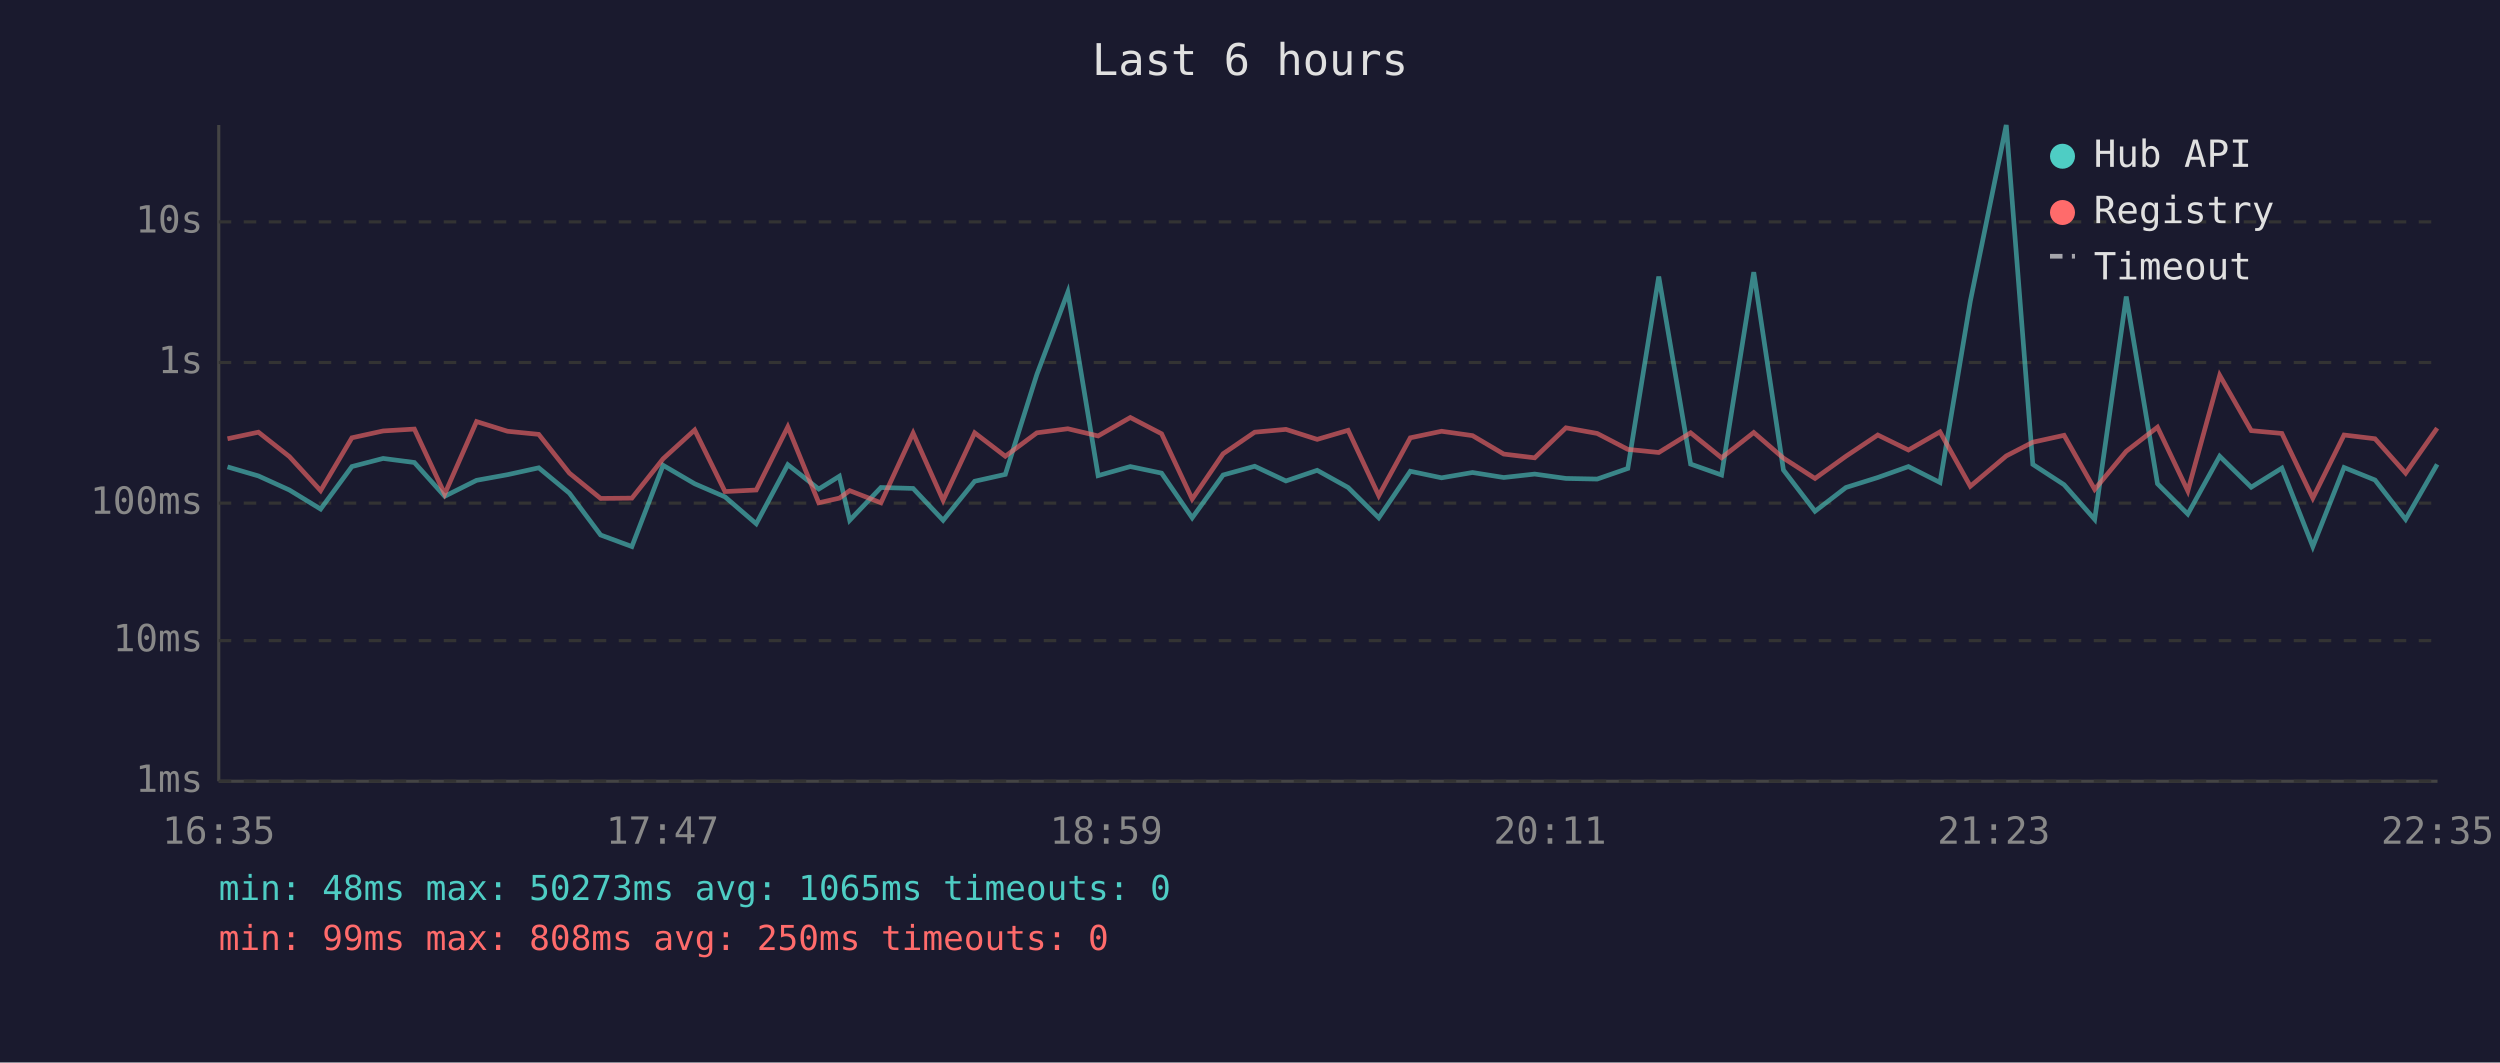
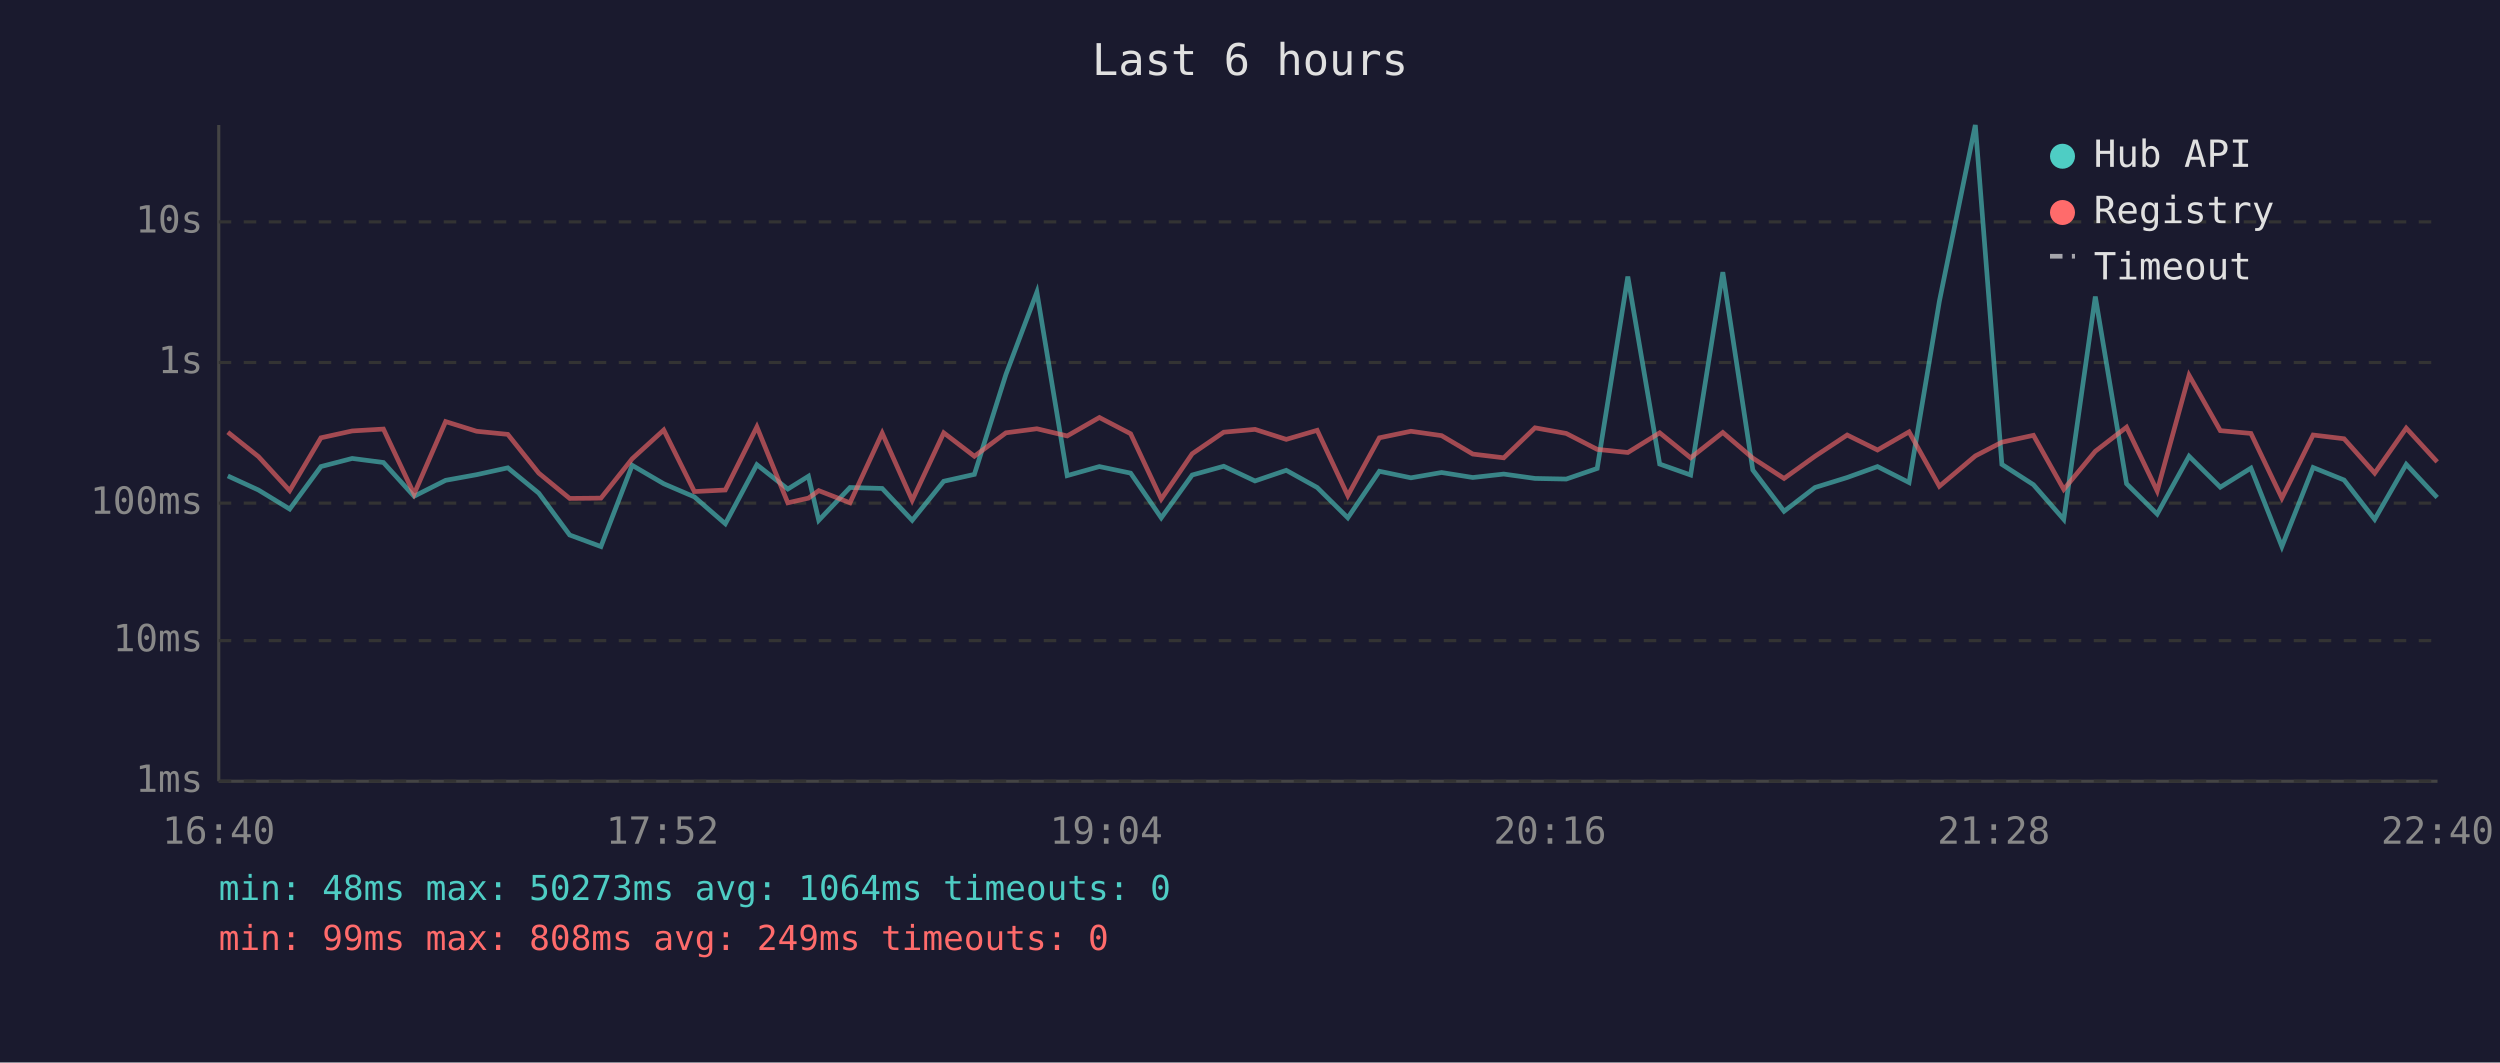
<svg xmlns="http://www.w3.org/2000/svg" viewBox="0 0 800 340" font-family="monospace" font-size="12">
  <rect width="800" height="340" fill="#1a1a2e" />
  <text x="400" y="24" fill="#e0e0e0" font-size="14" text-anchor="middle">Last 6 hours</text>
  <line x1="70" y1="40" x2="70" y2="250" stroke="#444" stroke-width="1" />
  <line x1="70" y1="250" x2="780" y2="250" stroke="#444" stroke-width="1" />
  <line x1="70" y1="250" x2="780" y2="250" stroke="#333" stroke-width="1" stroke-dasharray="4" />
  <text x="65" y="250" fill="#888" text-anchor="end" dominant-baseline="middle">1ms</text>
  <line x1="70" y1="205" x2="780" y2="205" stroke="#333" stroke-width="1" stroke-dasharray="4" />
  <text x="65" y="205" fill="#888" text-anchor="end" dominant-baseline="middle">10ms</text>
  <line x1="70" y1="161" x2="780" y2="161" stroke="#333" stroke-width="1" stroke-dasharray="4" />
  <text x="65" y="161" fill="#888" text-anchor="end" dominant-baseline="middle">100ms</text>
  <line x1="70" y1="116" x2="780" y2="116" stroke="#333" stroke-width="1" stroke-dasharray="4" />
  <text x="65" y="116" fill="#888" text-anchor="end" dominant-baseline="middle">1s</text>
  <line x1="70" y1="71" x2="780" y2="71" stroke="#333" stroke-width="1" stroke-dasharray="4" />
  <text x="65" y="71" fill="#888" text-anchor="end" dominant-baseline="middle">10s</text>
-   <text x="70" y="270" fill="#888" text-anchor="middle">16:35</text>
-   <text x="212" y="270" fill="#888" text-anchor="middle">17:47</text>
-   <text x="354" y="270" fill="#888" text-anchor="middle">18:59</text>
-   <text x="496" y="270" fill="#888" text-anchor="middle">20:11</text>
-   <text x="638" y="270" fill="#888" text-anchor="middle">21:23</text>
-   <text x="780" y="270" fill="#888" text-anchor="middle">22:35</text>
-   <polyline points="72.8,149.4 82.7,152.3 92.6,156.8 102.6,162.9 112.6,149.3 122.6,146.7 132.6,148.0 142.3,158.8 152.5,153.7 162.4,151.9 172.4,149.7 182.2,157.8 192.2,171.2 202.2,174.9 212.2,148.9 222.3,154.8 232.0,159.0 242.0,167.6 252.1,148.7 262.0,156.5 268.6,152.4 271.9,166.5 281.9,156.0 292.2,156.3 301.8,166.5 311.9,154.0 321.7,151.8 331.8,119.8 341.7,93.5 351.4,152.2 361.7,149.3 371.7,151.4 381.5,165.7 391.4,152.0 401.5,149.2 411.5,153.9 421.5,150.5 431.4,156.0 441.2,165.7 451.3,150.8 461.3,152.9 471.2,151.2 481.2,152.8 491.1,151.7 501.1,153.1 511.1,153.3 520.9,149.9 530.8,88.5 541.0,148.5 550.9,152.0 561.2,87.1 570.7,150.4 580.8,163.6 590.7,156.0 600.9,152.8 610.7,149.3 620.8,154.4 630.5,96.4 642.0,40.0 650.5,148.6 660.5,155.1 670.3,166.2 680.4,94.9 690.4,154.8 700.1,164.5 710.3,146.0 720.4,155.9 730.2,149.8 740.1,174.9 750.1,149.6 760.0,153.6 769.8,166.2 779.9,148.6" fill="none" stroke="#4ecdc4" stroke-width="1.5" opacity="0.6" />
-   <polyline points="72.8,140.4 82.7,138.3 92.6,146.1 102.6,157.0 112.6,140.1 122.6,137.9 132.6,137.3 142.3,158.1 152.5,134.9 162.4,138.0 172.4,139.0 182.2,151.4 192.2,159.5 202.2,159.4 212.2,146.8 222.3,137.6 232.0,157.3 242.0,156.8 252.1,136.6 262.0,160.9 268.6,159.4 271.9,157.0 281.9,160.9 292.2,138.6 301.8,160.1 311.9,138.5 321.7,146.0 331.8,138.5 341.7,137.2 351.4,139.5 361.7,133.6 371.7,138.8 381.5,159.7 391.4,145.2 401.5,138.3 411.5,137.4 421.5,140.6 431.4,137.7 441.2,158.6 451.3,140.1 461.3,138.0 471.2,139.4 481.2,145.3 491.1,146.5 501.1,136.9 511.1,138.7 520.9,143.8 530.8,144.8 541.0,138.5 550.9,146.5 561.2,138.4 570.7,146.6 580.8,153.1 590.7,146.0 600.9,139.2 610.7,144.0 620.8,138.2 630.5,155.6 642.0,145.9 650.5,141.5 660.5,139.3 670.3,156.6 680.4,144.4 690.4,136.7 700.1,157.1 710.3,120.1 720.4,137.8 730.2,138.7 740.1,159.4 750.1,139.2 760.0,140.4 769.8,151.4 779.9,137.0" fill="none" stroke="#ff6b6b" stroke-width="1.5" opacity="0.6" />
+   <text x="70" y="270" fill="#888" text-anchor="middle">16:40</text>
+   <text x="212" y="270" fill="#888" text-anchor="middle">17:52</text>
+   <text x="354" y="270" fill="#888" text-anchor="middle">19:04</text>
+   <text x="496" y="270" fill="#888" text-anchor="middle">20:16</text>
+   <text x="638" y="270" fill="#888" text-anchor="middle">21:28</text>
+   <text x="780" y="270" fill="#888" text-anchor="middle">22:40</text>
+   <polyline points="72.9,152.3 82.7,156.8 92.7,162.9 102.7,149.3 112.7,146.7 122.7,148.0 132.5,158.8 142.6,153.7 152.5,151.9 162.5,149.7 172.4,157.8 182.3,171.2 192.3,174.9 202.3,148.9 212.4,154.8 222.2,159.0 232.1,167.6 242.2,148.7 252.1,156.5 258.7,152.4 262.0,166.5 272.0,156.0 282.3,156.3 291.9,166.5 302.0,154.0 311.8,151.8 321.9,119.8 331.8,93.5 341.5,152.2 351.8,149.3 361.8,151.4 371.6,165.7 381.5,152.0 391.6,149.2 401.6,153.9 411.6,150.5 421.5,156.0 431.3,165.7 441.4,150.8 451.5,152.9 461.3,151.2 471.3,152.8 481.2,151.7 491.2,153.1 501.2,153.3 511.1,149.9 520.9,88.5 531.1,148.5 541.0,152.0 551.3,87.1 560.9,150.4 570.9,163.6 580.8,156.0 591.1,152.8 600.8,149.3 610.9,154.4 620.6,96.4 632.1,40.0 640.6,148.6 650.7,155.1 660.4,166.2 670.5,94.9 680.5,154.8 690.3,164.5 700.5,146.0 710.5,155.9 720.3,149.8 730.2,174.9 740.2,149.6 750.1,153.6 759.9,166.2 770.0,148.6 779.9,159.2" fill="none" stroke="#4ecdc4" stroke-width="1.5" opacity="0.6" />
+   <polyline points="72.9,138.3 82.7,146.1 92.7,157.0 102.7,140.1 112.7,137.9 122.7,137.3 132.5,158.1 142.6,134.9 152.5,138.0 162.5,139.0 172.4,151.4 182.3,159.5 192.3,159.4 202.3,146.8 212.4,137.6 222.2,157.3 232.1,156.8 242.2,136.6 252.1,160.9 258.7,159.4 262.0,157.0 272.0,160.9 282.3,138.6 291.9,160.1 302.0,138.5 311.8,146.0 321.9,138.5 331.8,137.2 341.5,139.5 351.8,133.6 361.8,138.8 371.6,159.7 381.5,145.2 391.6,138.3 401.6,137.4 411.6,140.6 421.5,137.7 431.3,158.6 441.4,140.1 451.5,138.0 461.3,139.4 471.3,145.3 481.2,146.5 491.2,136.9 501.2,138.7 511.1,143.8 520.9,144.8 531.1,138.5 541.0,146.5 551.3,138.4 560.9,146.6 570.9,153.1 580.8,146.0 591.1,139.2 600.8,144.0 610.9,138.2 620.6,155.6 632.1,145.9 640.6,141.5 650.7,139.3 660.4,156.6 670.5,144.4 680.5,136.7 690.3,157.1 700.5,120.1 710.5,137.8 720.3,138.7 730.2,159.4 740.2,139.2 750.1,140.4 759.9,151.4 770.0,137.0 779.9,147.8" fill="none" stroke="#ff6b6b" stroke-width="1.5" opacity="0.6" />
  <circle cx="660" cy="50" r="4" fill="#4ecdc4" />
  <text x="670" y="50" fill="#e0e0e0" dominant-baseline="middle">Hub API</text>
  <circle cx="660" cy="68" r="4" fill="#ff6b6b" />
  <text x="670" y="68" fill="#e0e0e0" dominant-baseline="middle">Registry</text>
  <line x1="656" y1="82" x2="664" y2="82" stroke="#e0e0e0" stroke-width="1.5" stroke-dasharray="4,3" opacity="0.7" />
  <text x="670" y="86" fill="#e0e0e0" dominant-baseline="middle">Timeout</text>
-   <text x="70" y="288" fill="#4ecdc4" font-size="11">min: 48ms  max: 50273ms  avg: 1065ms  timeouts: 0</text>
-   <text x="70" y="304" fill="#ff6b6b" font-size="11">min: 99ms  max: 808ms  avg: 250ms  timeouts: 0</text>
+   <text x="70" y="288" fill="#4ecdc4" font-size="11">min: 48ms  max: 50273ms  avg: 1064ms  timeouts: 0</text>
+   <text x="70" y="304" fill="#ff6b6b" font-size="11">min: 99ms  max: 808ms  avg: 249ms  timeouts: 0</text>
</svg>
